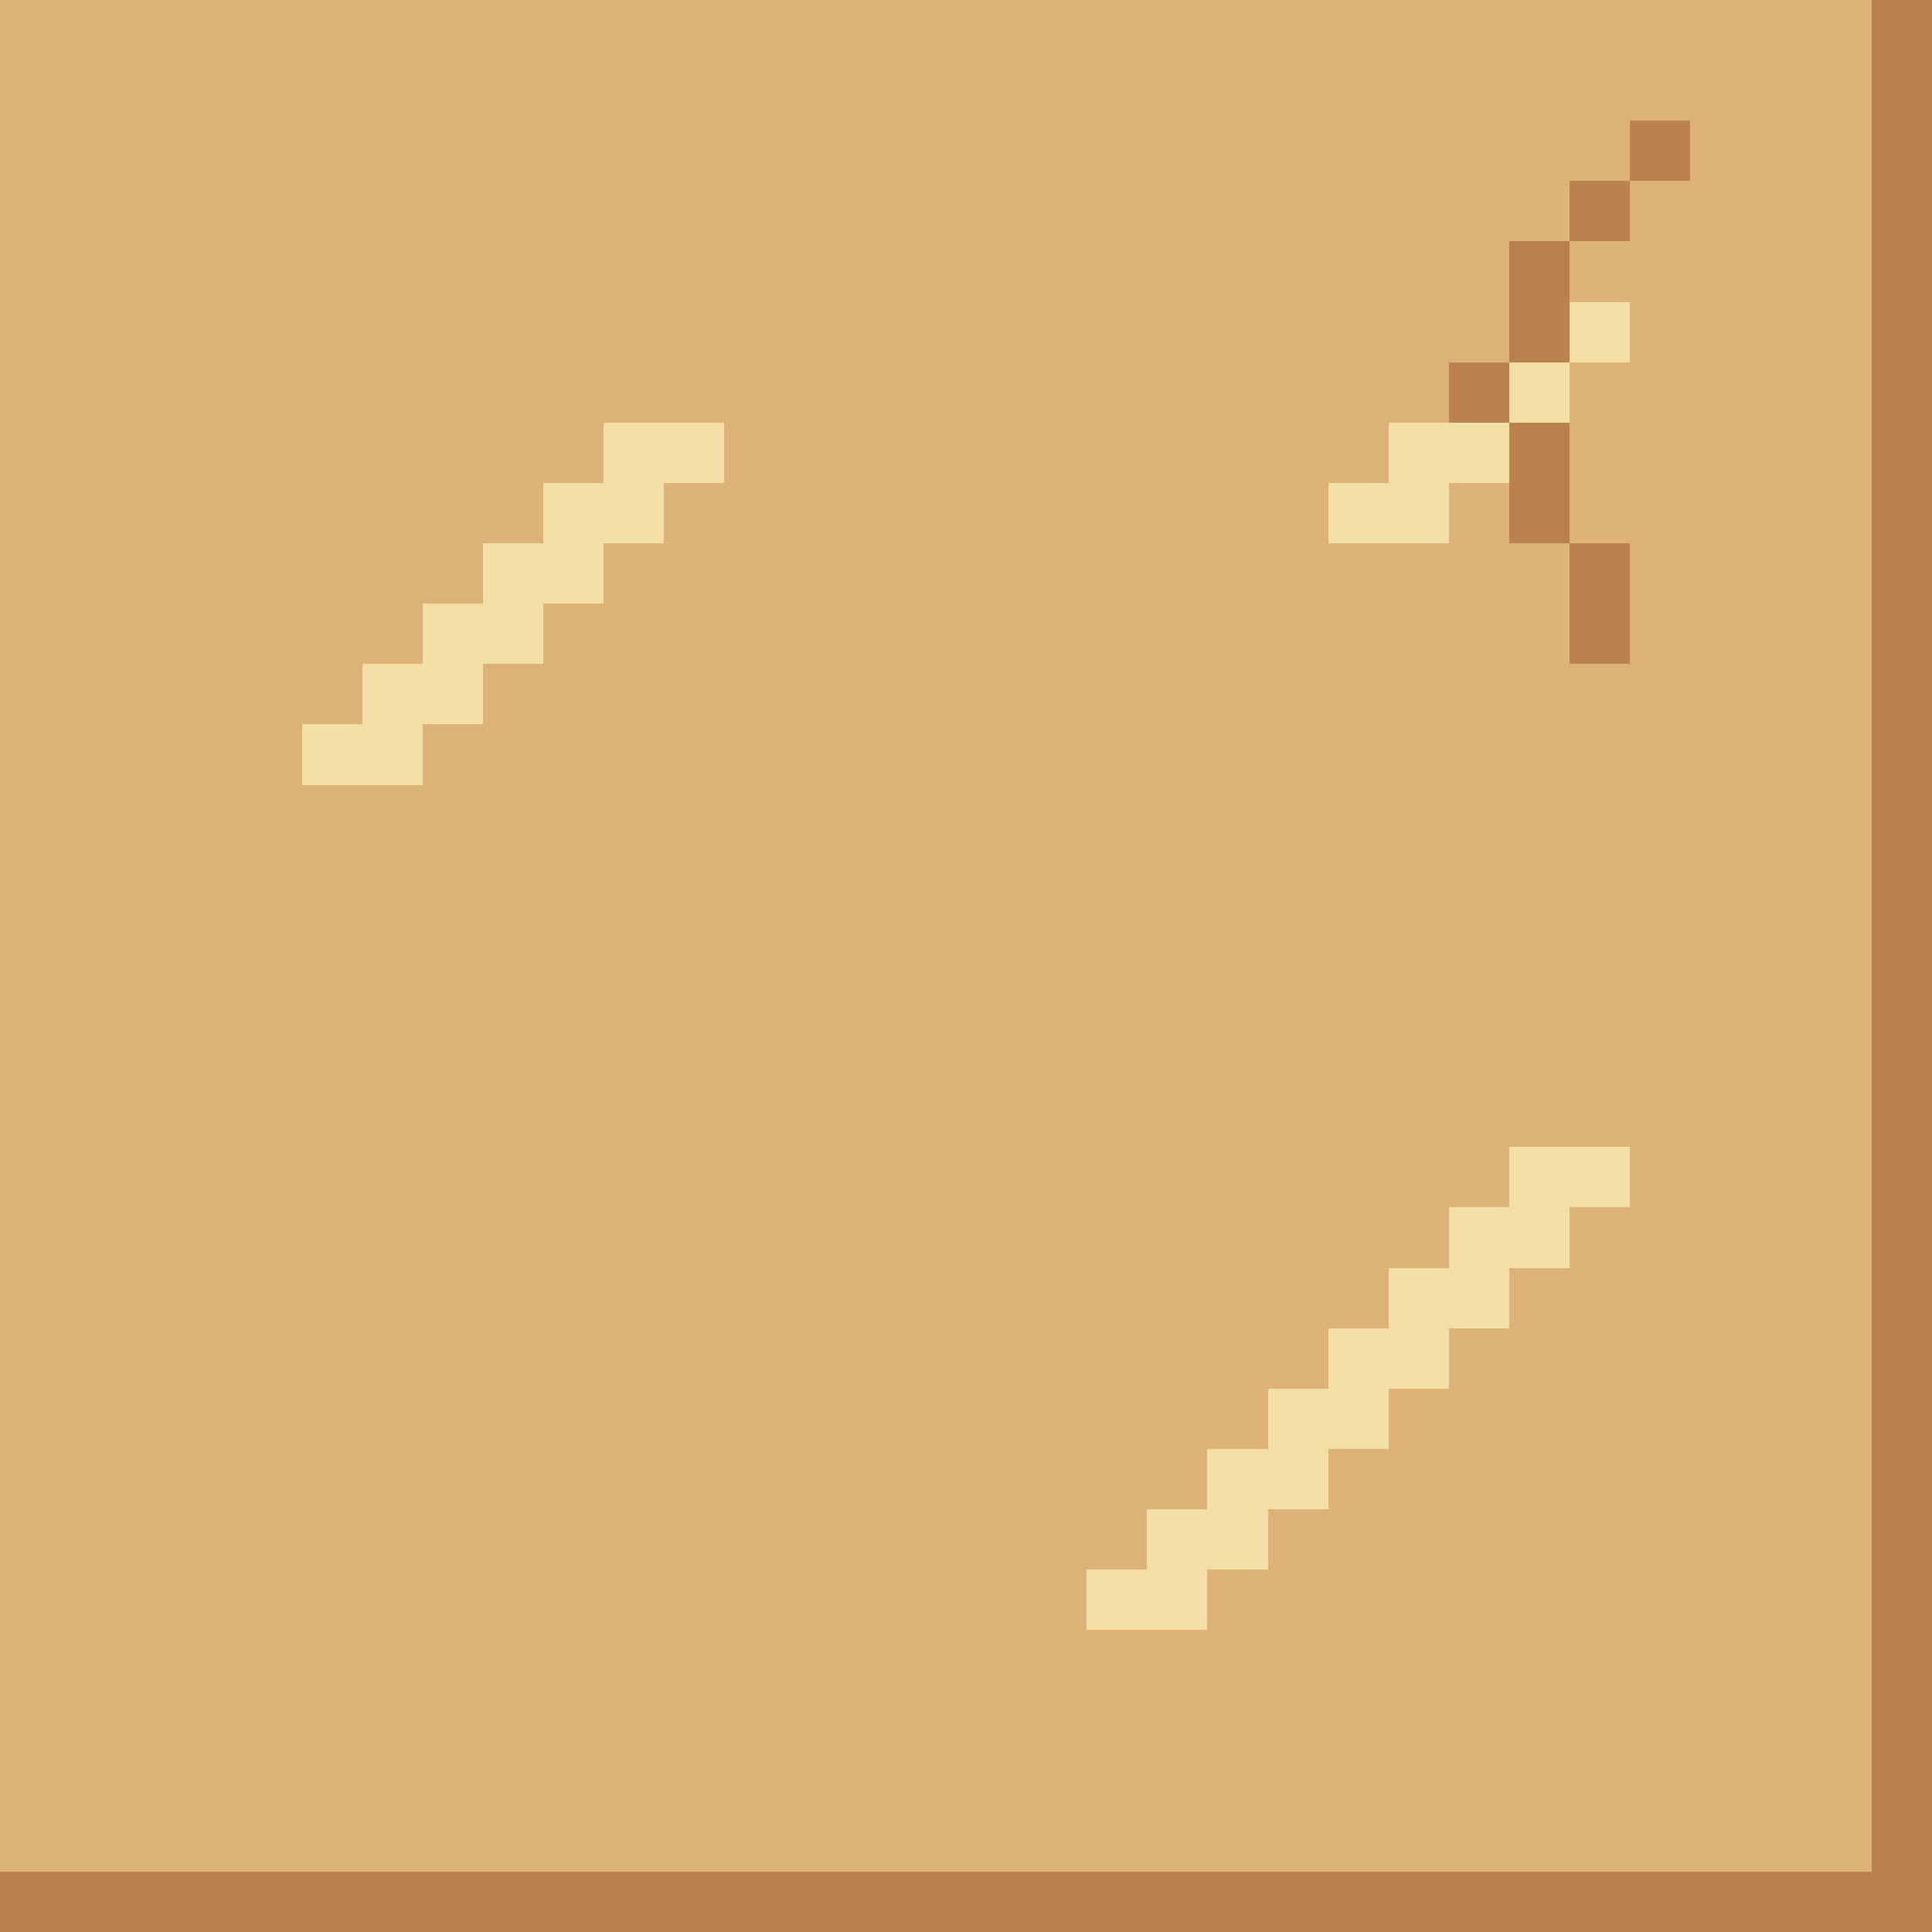
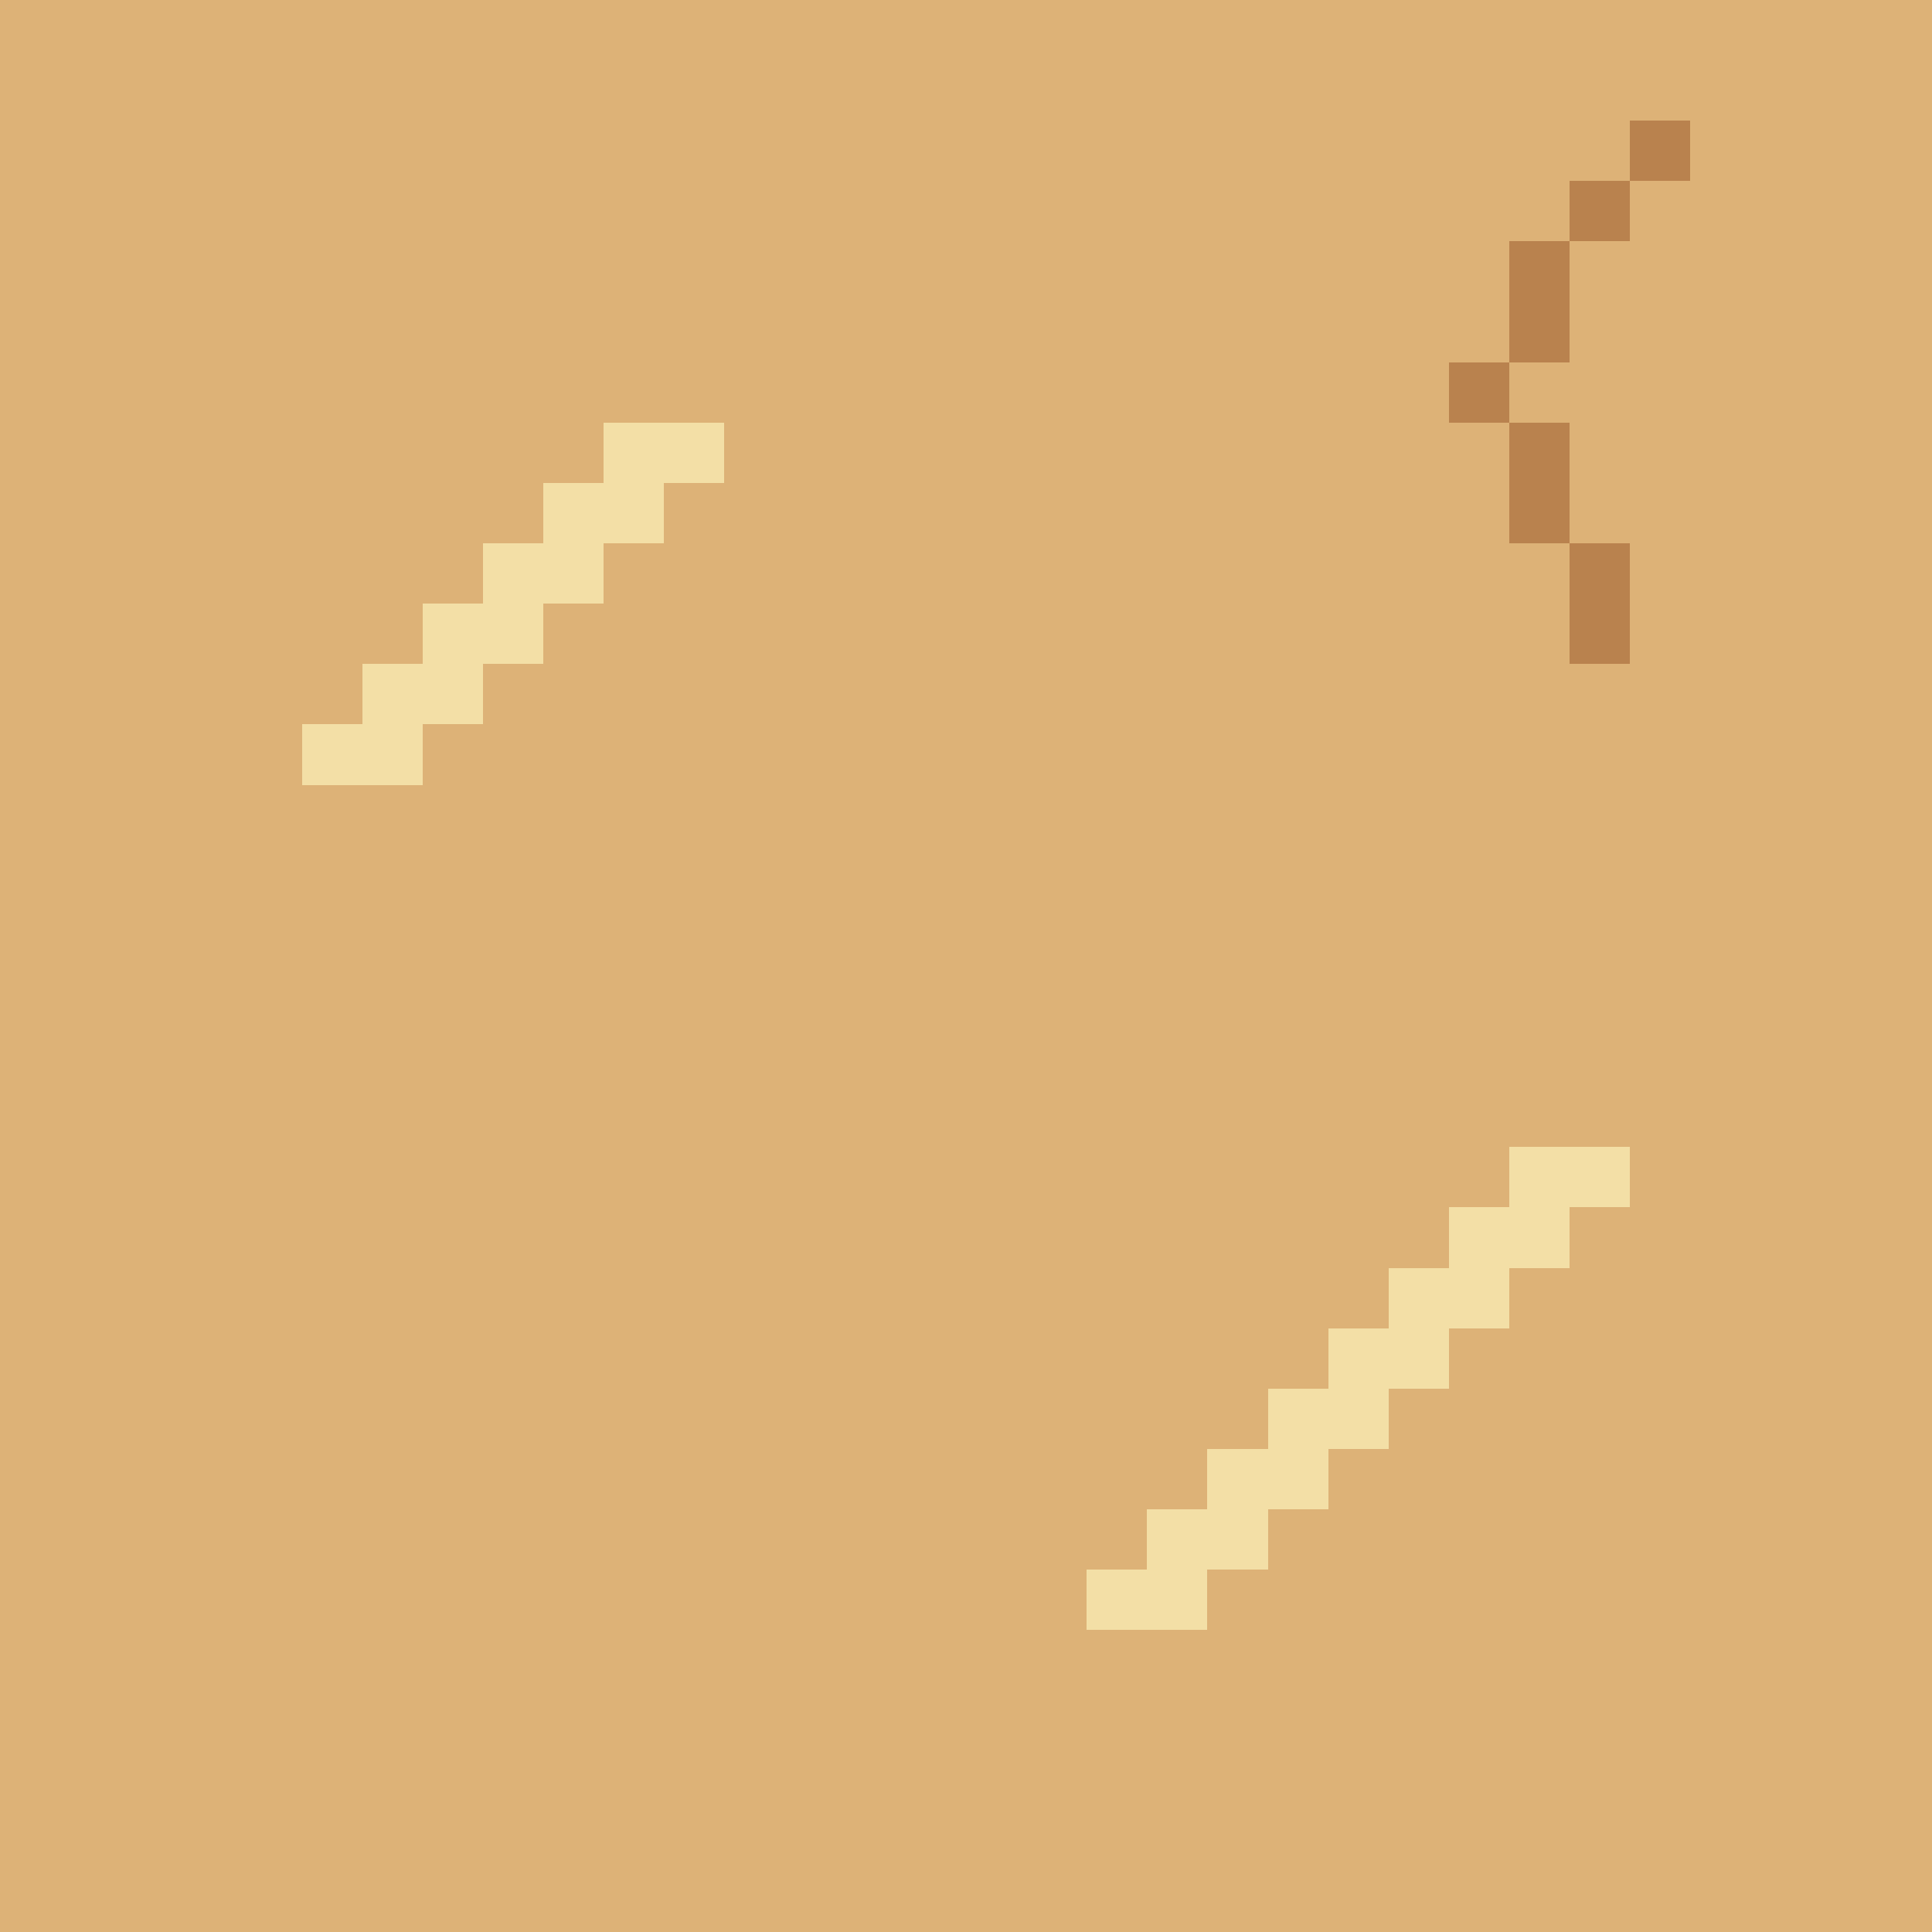
<svg xmlns="http://www.w3.org/2000/svg" width="32" height="32" viewBox="0 0 32 32" shape-rendering="crispEdges">
-   <rect x="0" y="0" width="31" height="1" fill="#ddb277" />
-   <rect x="31" y="0" width="1" height="1" fill="#b9824e" />
-   <rect x="0" y="1" width="31" height="1" fill="#ddb277" />
-   <rect x="31" y="1" width="1" height="1" fill="#b9824e" />
+   <rect x="0" y="0" width="32" height="1" fill="#ddb277" />
+   <rect x="0" y="1" width="32" height="1" fill="#ddb277" />
  <rect x="0" y="2" width="27" height="1" fill="#ddb277" />
  <rect x="27" y="2" width="1" height="1" fill="#b9824e" />
-   <rect x="28" y="2" width="3" height="1" fill="#ddb277" />
-   <rect x="31" y="2" width="1" height="1" fill="#b9824e" />
+   <rect x="28" y="2" width="4" height="1" fill="#ddb277" />
  <rect x="0" y="3" width="26" height="1" fill="#ddb277" />
  <rect x="26" y="3" width="1" height="1" fill="#b9824e" />
-   <rect x="27" y="3" width="4" height="1" fill="#ddb277" />
-   <rect x="31" y="3" width="1" height="1" fill="#b9824e" />
+   <rect x="27" y="3" width="5" height="1" fill="#ddb277" />
  <rect x="0" y="4" width="25" height="1" fill="#ddb277" />
  <rect x="25" y="4" width="1" height="1" fill="#b9824e" />
-   <rect x="26" y="4" width="5" height="1" fill="#ddb277" />
-   <rect x="31" y="4" width="1" height="1" fill="#b9824e" />
+   <rect x="26" y="4" width="6" height="1" fill="#ddb277" />
  <rect x="0" y="5" width="25" height="1" fill="#ddb277" />
  <rect x="25" y="5" width="1" height="1" fill="#b9824e" />
-   <rect x="26" y="5" width="1" height="1" fill="#f3dfa6" />
-   <rect x="27" y="5" width="4" height="1" fill="#ddb277" />
-   <rect x="31" y="5" width="1" height="1" fill="#b9824e" />
+   <rect x="26" y="5" width="6" height="1" fill="#ddb277" />
  <rect x="0" y="6" width="24" height="1" fill="#ddb277" />
  <rect x="24" y="6" width="1" height="1" fill="#b9824e" />
-   <rect x="25" y="6" width="1" height="1" fill="#f3dfa6" />
-   <rect x="26" y="6" width="5" height="1" fill="#ddb277" />
-   <rect x="31" y="6" width="1" height="1" fill="#b9824e" />
+   <rect x="25" y="6" width="7" height="1" fill="#ddb277" />
  <rect x="0" y="7" width="10" height="1" fill="#ddb277" />
  <rect x="10" y="7" width="2" height="1" fill="#f3dfa6" />
-   <rect x="12" y="7" width="11" height="1" fill="#ddb277" />
-   <rect x="23" y="7" width="2" height="1" fill="#f3dfa6" />
+   <rect x="12" y="7" width="13" height="1" fill="#ddb277" />
  <rect x="25" y="7" width="1" height="1" fill="#b9824e" />
-   <rect x="26" y="7" width="5" height="1" fill="#ddb277" />
-   <rect x="31" y="7" width="1" height="1" fill="#b9824e" />
+   <rect x="26" y="7" width="6" height="1" fill="#ddb277" />
  <rect x="0" y="8" width="9" height="1" fill="#ddb277" />
  <rect x="9" y="8" width="2" height="1" fill="#f3dfa6" />
-   <rect x="11" y="8" width="11" height="1" fill="#ddb277" />
-   <rect x="22" y="8" width="2" height="1" fill="#f3dfa6" />
-   <rect x="24" y="8" width="1" height="1" fill="#ddb277" />
+   <rect x="11" y="8" width="14" height="1" fill="#ddb277" />
  <rect x="25" y="8" width="1" height="1" fill="#b9824e" />
-   <rect x="26" y="8" width="5" height="1" fill="#ddb277" />
-   <rect x="31" y="8" width="1" height="1" fill="#b9824e" />
+   <rect x="26" y="8" width="6" height="1" fill="#ddb277" />
  <rect x="0" y="9" width="8" height="1" fill="#ddb277" />
  <rect x="8" y="9" width="2" height="1" fill="#f3dfa6" />
  <rect x="10" y="9" width="16" height="1" fill="#ddb277" />
  <rect x="26" y="9" width="1" height="1" fill="#b9824e" />
-   <rect x="27" y="9" width="4" height="1" fill="#ddb277" />
-   <rect x="31" y="9" width="1" height="1" fill="#b9824e" />
+   <rect x="27" y="9" width="5" height="1" fill="#ddb277" />
  <rect x="0" y="10" width="7" height="1" fill="#ddb277" />
  <rect x="7" y="10" width="2" height="1" fill="#f3dfa6" />
  <rect x="9" y="10" width="17" height="1" fill="#ddb277" />
  <rect x="26" y="10" width="1" height="1" fill="#b9824e" />
-   <rect x="27" y="10" width="4" height="1" fill="#ddb277" />
-   <rect x="31" y="10" width="1" height="1" fill="#b9824e" />
+   <rect x="27" y="10" width="5" height="1" fill="#ddb277" />
  <rect x="0" y="11" width="6" height="1" fill="#ddb277" />
  <rect x="6" y="11" width="2" height="1" fill="#f3dfa6" />
-   <rect x="8" y="11" width="23" height="1" fill="#ddb277" />
-   <rect x="31" y="11" width="1" height="1" fill="#b9824e" />
+   <rect x="8" y="11" width="24" height="1" fill="#ddb277" />
  <rect x="0" y="12" width="5" height="1" fill="#ddb277" />
  <rect x="5" y="12" width="2" height="1" fill="#f3dfa6" />
-   <rect x="7" y="12" width="24" height="1" fill="#ddb277" />
-   <rect x="31" y="12" width="1" height="1" fill="#b9824e" />
-   <rect x="0" y="13" width="31" height="1" fill="#ddb277" />
-   <rect x="31" y="13" width="1" height="1" fill="#b9824e" />
-   <rect x="0" y="14" width="31" height="1" fill="#ddb277" />
-   <rect x="31" y="14" width="1" height="1" fill="#b9824e" />
-   <rect x="0" y="15" width="31" height="1" fill="#ddb277" />
-   <rect x="31" y="15" width="1" height="1" fill="#b9824e" />
-   <rect x="0" y="16" width="31" height="1" fill="#ddb277" />
-   <rect x="31" y="16" width="1" height="1" fill="#b9824e" />
-   <rect x="0" y="17" width="31" height="1" fill="#ddb277" />
-   <rect x="31" y="17" width="1" height="1" fill="#b9824e" />
-   <rect x="0" y="18" width="31" height="1" fill="#ddb277" />
-   <rect x="31" y="18" width="1" height="1" fill="#b9824e" />
+   <rect x="7" y="12" width="25" height="1" fill="#ddb277" />
+   <rect x="0" y="13" width="32" height="1" fill="#ddb277" />
+   <rect x="0" y="14" width="32" height="1" fill="#ddb277" />
+   <rect x="0" y="15" width="32" height="1" fill="#ddb277" />
+   <rect x="0" y="16" width="32" height="1" fill="#ddb277" />
+   <rect x="0" y="17" width="32" height="1" fill="#ddb277" />
+   <rect x="0" y="18" width="32" height="1" fill="#ddb277" />
  <rect x="0" y="19" width="25" height="1" fill="#ddb277" />
  <rect x="25" y="19" width="2" height="1" fill="#f3dfa6" />
-   <rect x="27" y="19" width="4" height="1" fill="#ddb277" />
-   <rect x="31" y="19" width="1" height="1" fill="#b9824e" />
+   <rect x="27" y="19" width="5" height="1" fill="#ddb277" />
  <rect x="0" y="20" width="24" height="1" fill="#ddb277" />
  <rect x="24" y="20" width="2" height="1" fill="#f3dfa6" />
-   <rect x="26" y="20" width="5" height="1" fill="#ddb277" />
-   <rect x="31" y="20" width="1" height="1" fill="#b9824e" />
+   <rect x="26" y="20" width="6" height="1" fill="#ddb277" />
  <rect x="0" y="21" width="23" height="1" fill="#ddb277" />
  <rect x="23" y="21" width="2" height="1" fill="#f3dfa6" />
-   <rect x="25" y="21" width="6" height="1" fill="#ddb277" />
-   <rect x="31" y="21" width="1" height="1" fill="#b9824e" />
+   <rect x="25" y="21" width="7" height="1" fill="#ddb277" />
  <rect x="0" y="22" width="22" height="1" fill="#ddb277" />
  <rect x="22" y="22" width="2" height="1" fill="#f3dfa6" />
-   <rect x="24" y="22" width="7" height="1" fill="#ddb277" />
-   <rect x="31" y="22" width="1" height="1" fill="#b9824e" />
+   <rect x="24" y="22" width="8" height="1" fill="#ddb277" />
  <rect x="0" y="23" width="21" height="1" fill="#ddb277" />
  <rect x="21" y="23" width="2" height="1" fill="#f3dfa6" />
-   <rect x="23" y="23" width="8" height="1" fill="#ddb277" />
-   <rect x="31" y="23" width="1" height="1" fill="#b9824e" />
+   <rect x="23" y="23" width="9" height="1" fill="#ddb277" />
  <rect x="0" y="24" width="20" height="1" fill="#ddb277" />
  <rect x="20" y="24" width="2" height="1" fill="#f3dfa6" />
-   <rect x="22" y="24" width="9" height="1" fill="#ddb277" />
-   <rect x="31" y="24" width="1" height="1" fill="#b9824e" />
+   <rect x="22" y="24" width="10" height="1" fill="#ddb277" />
  <rect x="0" y="25" width="19" height="1" fill="#ddb277" />
  <rect x="19" y="25" width="2" height="1" fill="#f3dfa6" />
-   <rect x="21" y="25" width="10" height="1" fill="#ddb277" />
-   <rect x="31" y="25" width="1" height="1" fill="#b9824e" />
+   <rect x="21" y="25" width="11" height="1" fill="#ddb277" />
  <rect x="0" y="26" width="18" height="1" fill="#ddb277" />
  <rect x="18" y="26" width="2" height="1" fill="#f3dfa6" />
-   <rect x="20" y="26" width="11" height="1" fill="#ddb277" />
-   <rect x="31" y="26" width="1" height="1" fill="#b9824e" />
-   <rect x="0" y="27" width="31" height="1" fill="#ddb277" />
-   <rect x="31" y="27" width="1" height="1" fill="#b9824e" />
-   <rect x="0" y="28" width="31" height="1" fill="#ddb277" />
-   <rect x="31" y="28" width="1" height="1" fill="#b9824e" />
-   <rect x="0" y="29" width="31" height="1" fill="#ddb277" />
-   <rect x="31" y="29" width="1" height="1" fill="#b9824e" />
-   <rect x="0" y="30" width="31" height="1" fill="#ddb277" />
-   <rect x="31" y="30" width="1" height="1" fill="#b9824e" />
-   <rect x="0" y="31" width="32" height="1" fill="#b9824e" />
+   <rect x="20" y="26" width="12" height="1" fill="#ddb277" />
+   <rect x="0" y="27" width="32" height="1" fill="#ddb277" />
+   <rect x="0" y="28" width="32" height="1" fill="#ddb277" />
+   <rect x="0" y="29" width="32" height="1" fill="#ddb277" />
+   <rect x="0" y="30" width="32" height="1" fill="#ddb277" />
+   <rect x="0" y="31" width="32" height="1" fill="#ddb277" />
</svg>
